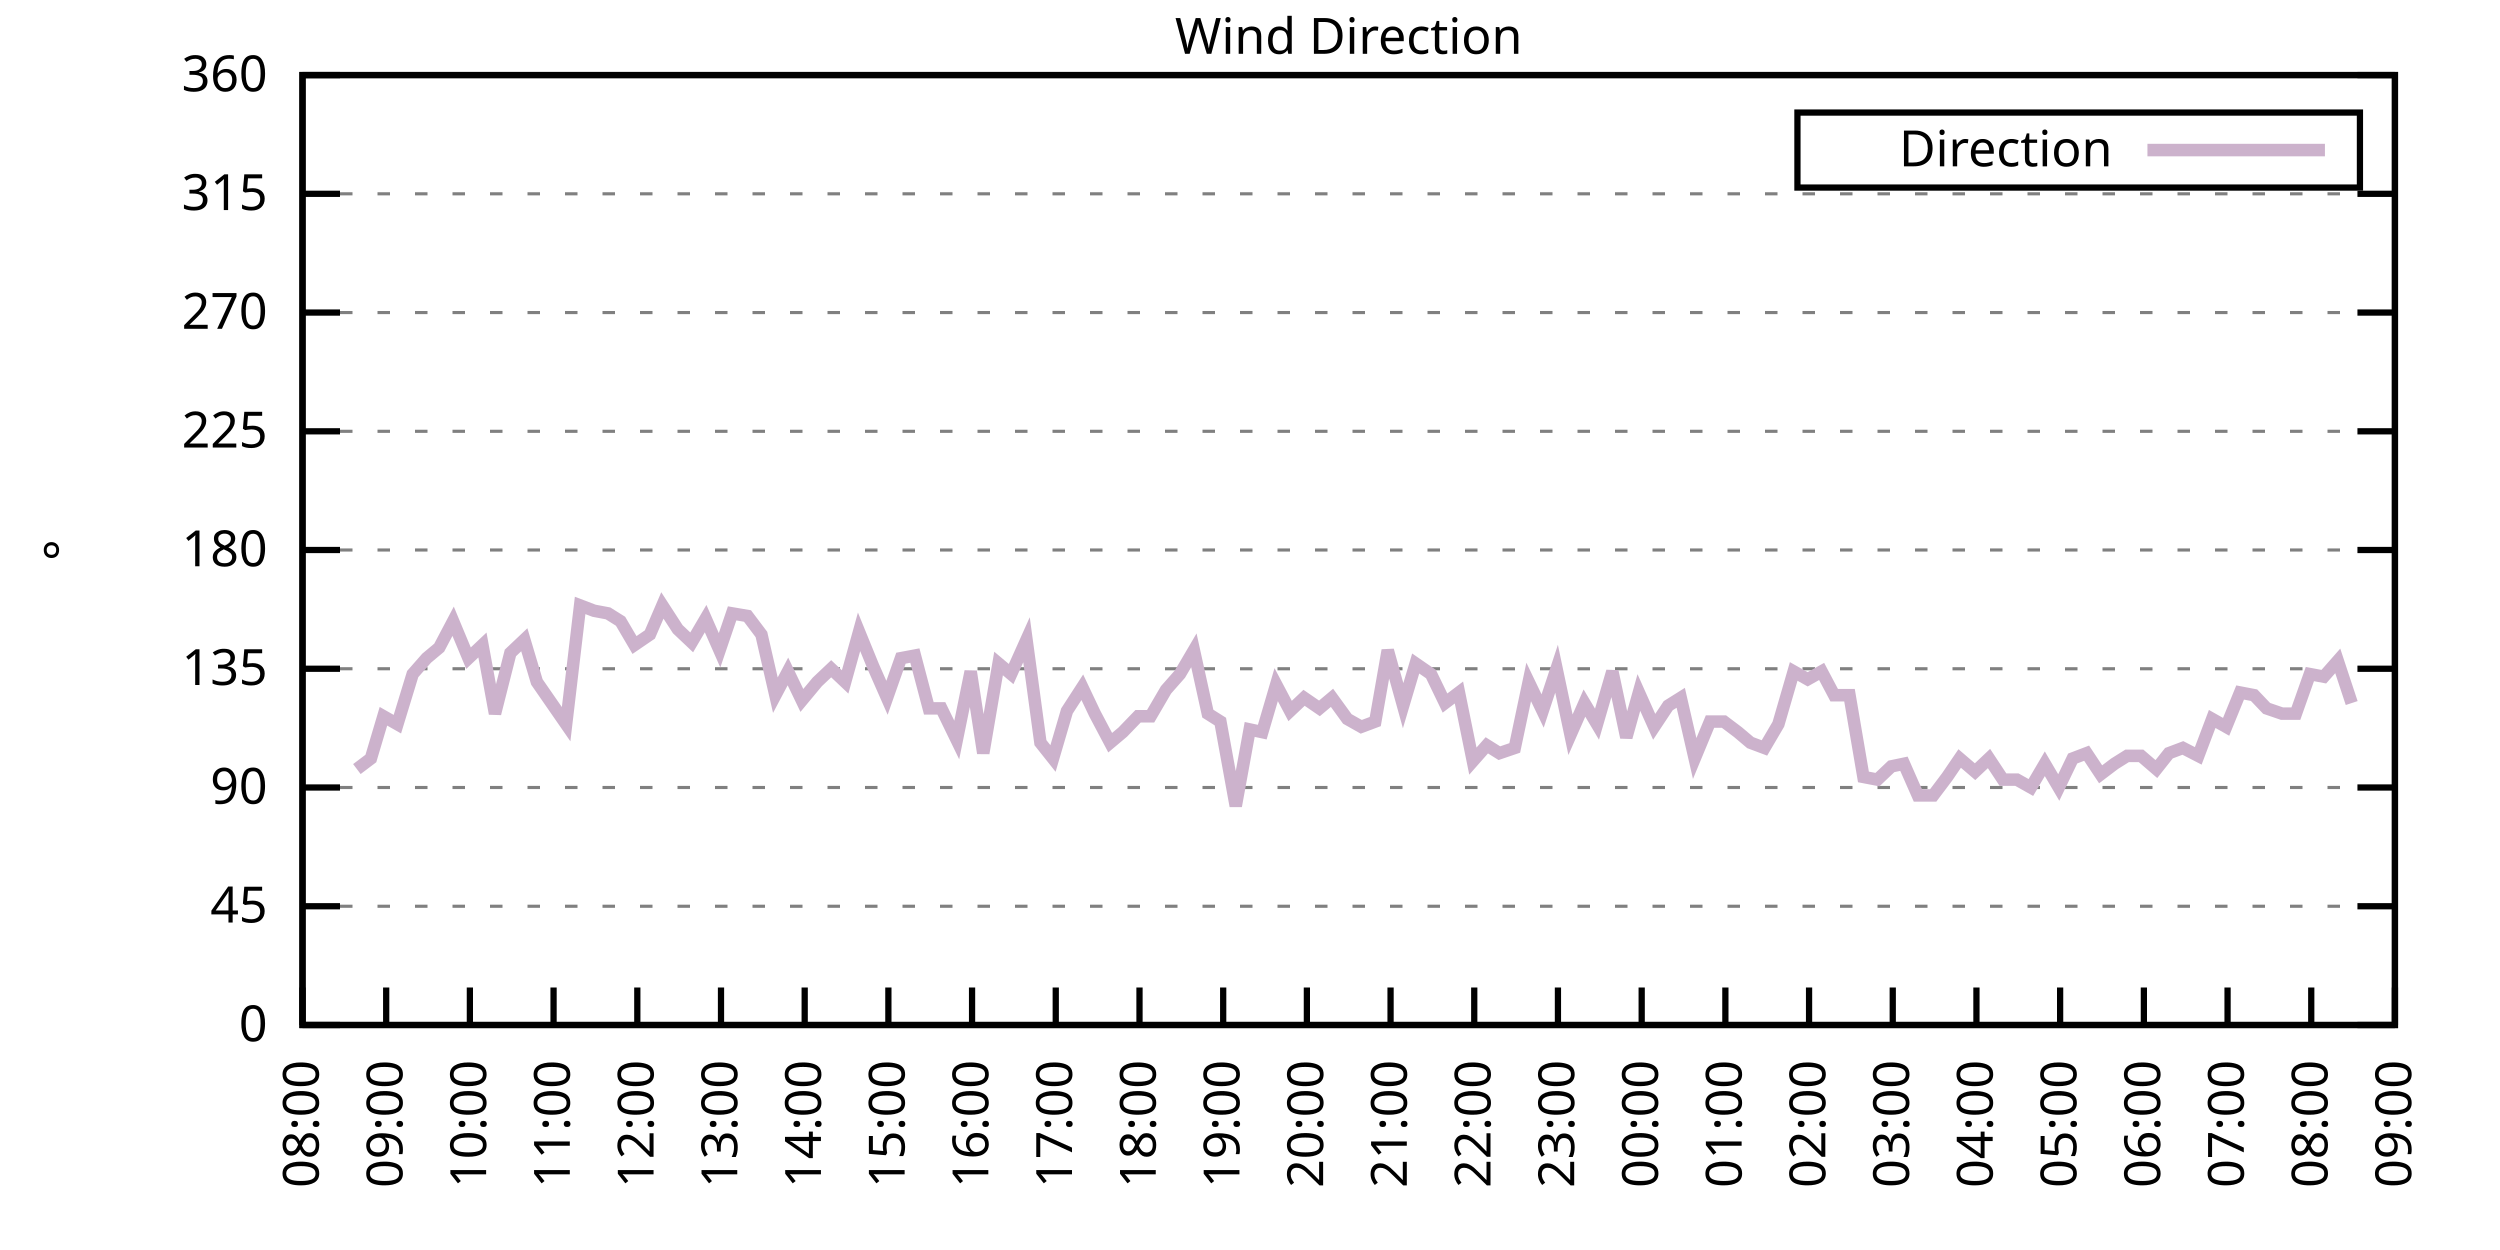
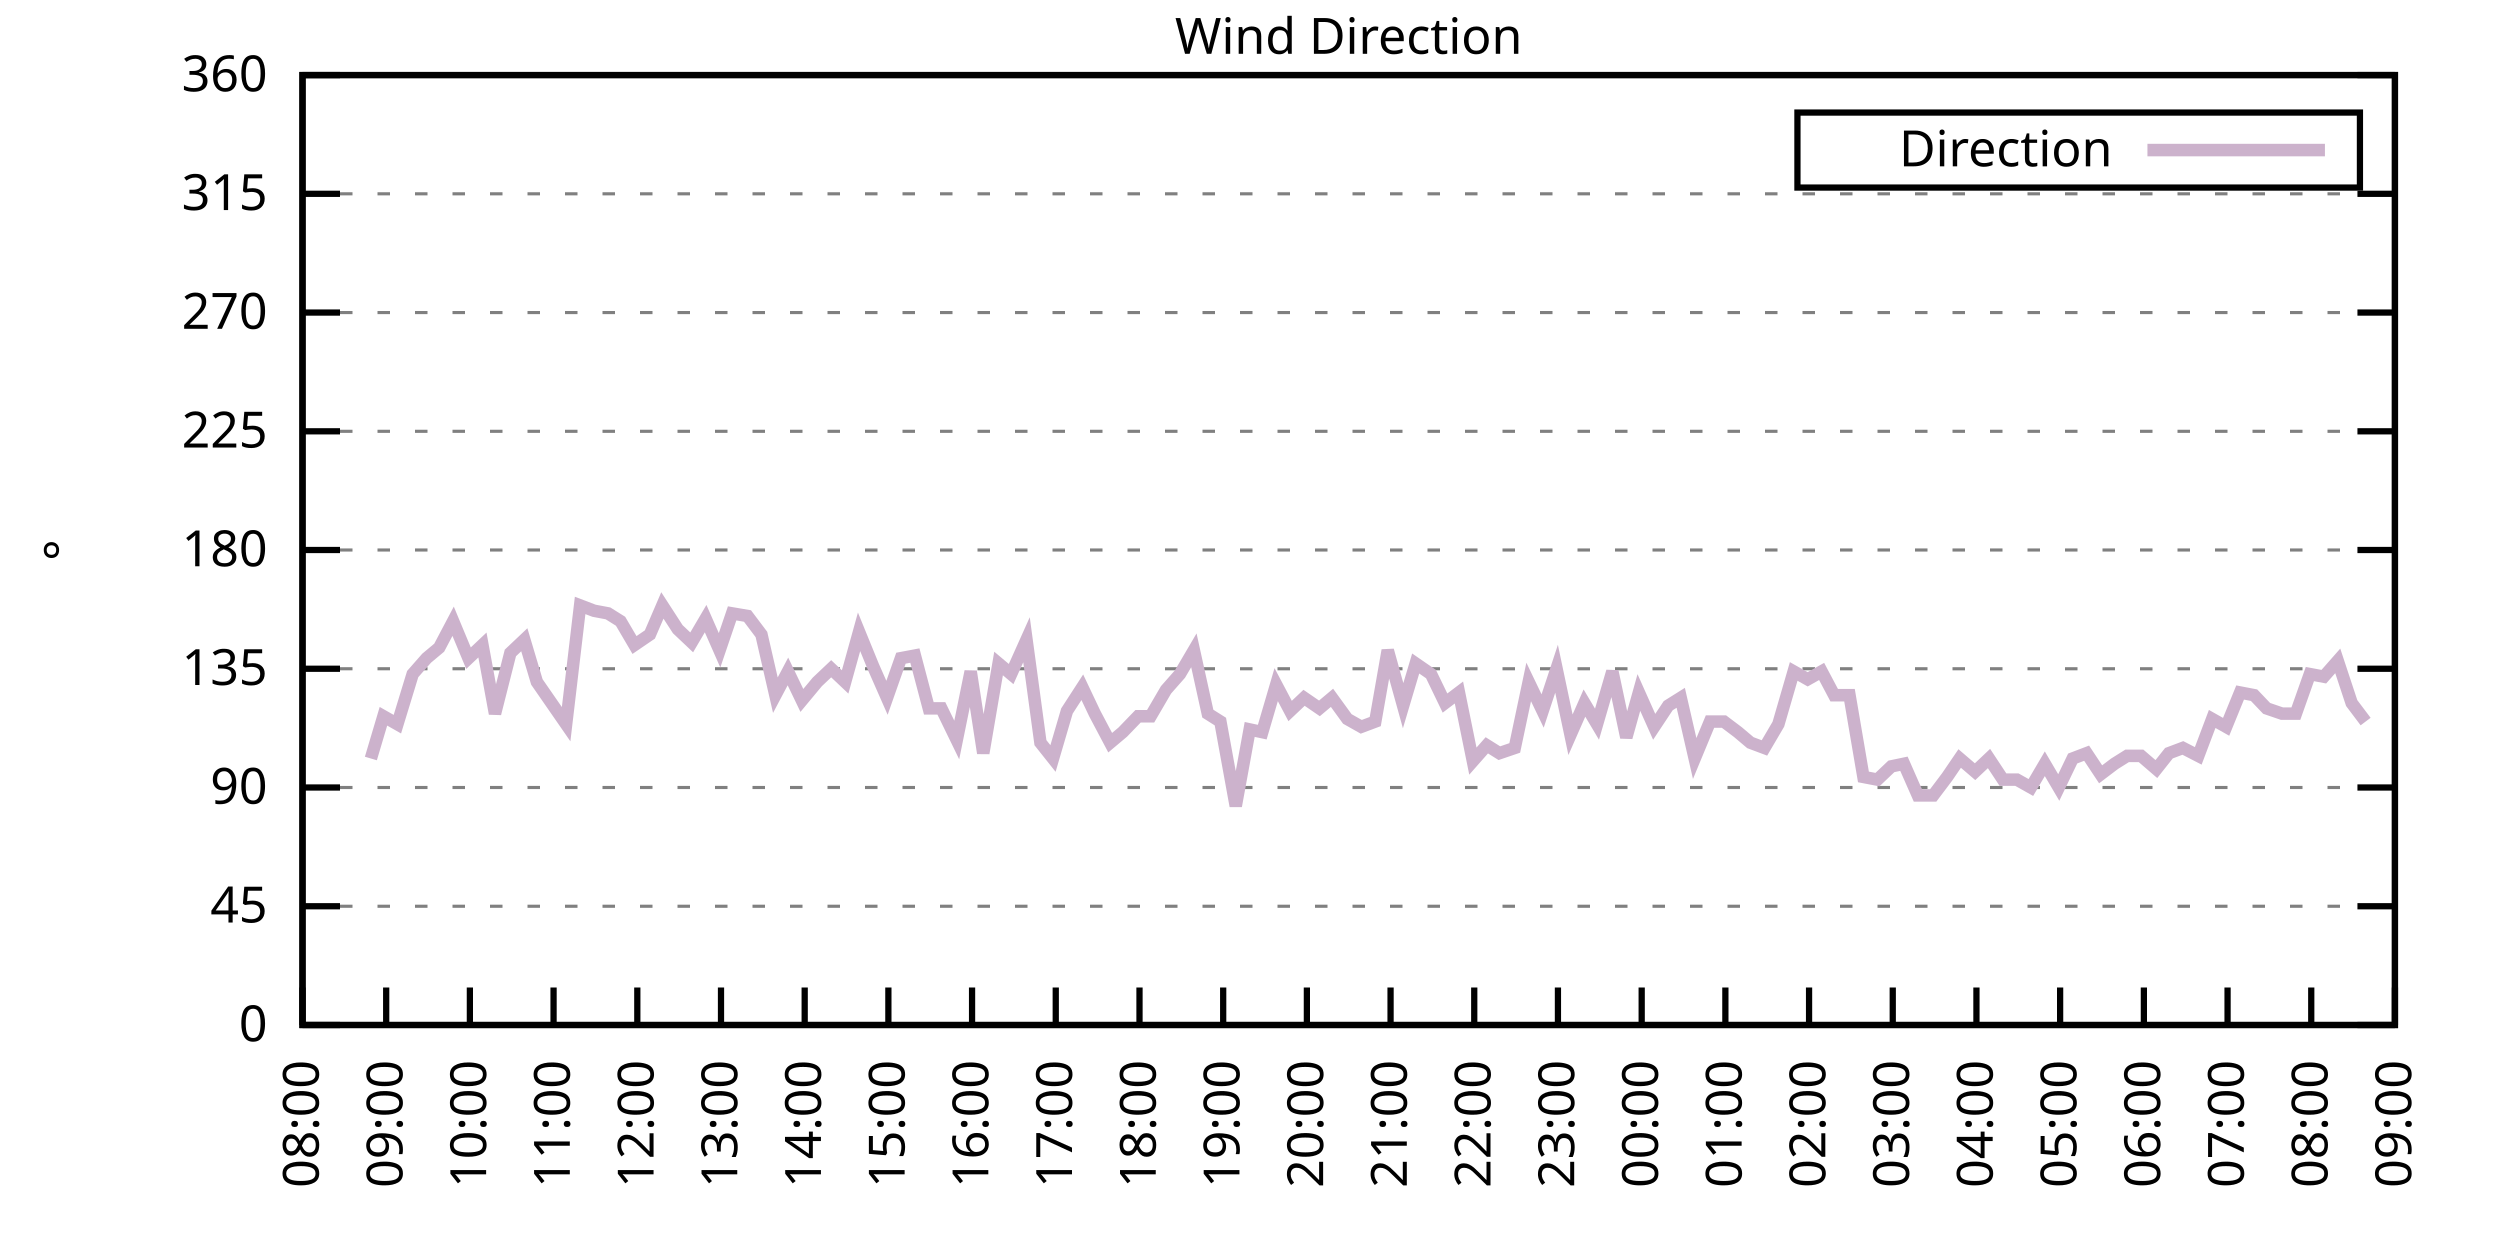
<svg xmlns="http://www.w3.org/2000/svg" xmlns:xlink="http://www.w3.org/1999/xlink" width="400" height="200" viewBox="0 0 400 200">
  <g id="gnuplot_canvas">
    <rect x="0" y="0" width="400" height="200" fill="none" />
    <defs>
      <circle id="gpDot" r="0.5" stroke-width="0.5" stroke="currentColor" />
      <path id="gpPt0" stroke-width="0.333" stroke="currentColor" d="M-1,0 h2 M0,-1 v2" />
      <path id="gpPt1" stroke-width="0.333" stroke="currentColor" d="M-1,-1 L1,1 M1,-1 L-1,1" />
      <path id="gpPt2" stroke-width="0.333" stroke="currentColor" d="M-1,0 L1,0 M0,-1 L0,1 M-1,-1 L1,1 M-1,1 L1,-1" />
      <rect id="gpPt3" stroke-width="0.333" stroke="currentColor" x="-1" y="-1" width="2" height="2" />
      <rect id="gpPt4" stroke-width="0.333" stroke="currentColor" fill="currentColor" x="-1" y="-1" width="2" height="2" />
      <circle id="gpPt5" stroke-width="0.333" stroke="currentColor" cx="0" cy="0" r="1" />
      <use xlink:href="#gpPt5" id="gpPt6" fill="currentColor" stroke="none" />
      <path id="gpPt7" stroke-width="0.333" stroke="currentColor" d="M0,-1.33 L-1.33,0.67 L1.33,0.67 z" />
      <use xlink:href="#gpPt7" id="gpPt8" fill="currentColor" stroke="none" />
      <use xlink:href="#gpPt7" id="gpPt9" stroke="currentColor" transform="rotate(180)" />
      <use xlink:href="#gpPt9" id="gpPt10" fill="currentColor" stroke="none" />
      <use xlink:href="#gpPt3" id="gpPt11" stroke="currentColor" transform="rotate(45)" />
      <use xlink:href="#gpPt11" id="gpPt12" fill="currentColor" stroke="none" />
      <path id="gpPt13" stroke-width="0.333" stroke="currentColor" d="M0,1.330 L1.265,0.411 L0.782,-1.067 L-0.782,-1.076 L-1.265,0.411 z" />
      <use xlink:href="#gpPt13" id="gpPt14" fill="currentColor" stroke="none" />
      <filter id="textbox" filterUnits="objectBoundingBox" x="0" y="0" height="1" width="1">
        <feFlood flood-color="white" flood-opacity="1" result="bgnd" />
        <feComposite in="SourceGraphic" in2="bgnd" operator="atop" />
      </filter>
      <filter id="greybox" filterUnits="objectBoundingBox" x="0" y="0" height="1" width="1">
        <feFlood flood-color="lightgrey" flood-opacity="1" result="grey" />
        <feComposite in="SourceGraphic" in2="grey" operator="atop" />
      </filter>
    </defs>
    <g fill="none" color="white" stroke="currentColor" stroke-width="1.00" stroke-linecap="butt" stroke-linejoin="miter">
</g>
    <g fill="none" color="black" stroke="currentColor" stroke-width="1.00" stroke-linecap="butt" stroke-linejoin="miter">
      <g stroke="none" shape-rendering="crispEdges">
        <polygon fill="rgb(255, 255, 255)" points="48.40,164.00 383.18,164.00 383.18,12.02 48.40,12.02 " />
      </g>
    </g>
    <g fill="none" color="black" stroke="currentColor" stroke-width="1.00" stroke-linecap="butt" stroke-linejoin="miter">
</g>
    <g fill="none" color="black" stroke="black" stroke-width="0.50" stroke-linecap="butt" stroke-linejoin="miter">
</g>
    <g fill="none" color="gray" stroke="currentColor" stroke-width="0.50" stroke-linecap="butt" stroke-linejoin="miter">
      <path stroke="gray" stroke-dasharray="2,4" class="gridline" d="M48.40,164.00 L383.19,164.00  " />
    </g>
    <g fill="none" color="gray" stroke="gray" stroke-width="1.00" stroke-linecap="butt" stroke-linejoin="miter">
</g>
    <g fill="none" color="black" stroke="currentColor" stroke-width="1.00" stroke-linecap="butt" stroke-linejoin="miter">
      <path stroke="black" d="M48.40,164.00 L54.40,164.00 M383.19,164.00 L377.19,164.00  " />
      <g transform="translate(42.80,166.60)" stroke="none" fill="black" font-family="Sans" font-size="8.00" text-anchor="end">
        <text>
          <tspan font-family="Sans"> 0</tspan>
        </text>
      </g>
    </g>
    <g fill="none" color="black" stroke="currentColor" stroke-width="1.00" stroke-linecap="butt" stroke-linejoin="miter">
</g>
    <g fill="none" color="black" stroke="black" stroke-width="0.50" stroke-linecap="butt" stroke-linejoin="miter">
</g>
    <g fill="none" color="gray" stroke="currentColor" stroke-width="0.50" stroke-linecap="butt" stroke-linejoin="miter">
      <path stroke="gray" stroke-dasharray="2,4" class="gridline" d="M48.40,145.00 L383.19,145.00  " />
    </g>
    <g fill="none" color="gray" stroke="gray" stroke-width="1.00" stroke-linecap="butt" stroke-linejoin="miter">
</g>
    <g fill="none" color="black" stroke="currentColor" stroke-width="1.00" stroke-linecap="butt" stroke-linejoin="miter">
      <path stroke="black" d="M48.40,145.00 L54.40,145.00 M383.19,145.00 L377.19,145.00  " />
      <g transform="translate(42.80,147.60)" stroke="none" fill="black" font-family="Sans" font-size="8.00" text-anchor="end">
        <text>
          <tspan font-family="Sans"> 45</tspan>
        </text>
      </g>
    </g>
    <g fill="none" color="black" stroke="currentColor" stroke-width="1.00" stroke-linecap="butt" stroke-linejoin="miter">
</g>
    <g fill="none" color="black" stroke="black" stroke-width="0.50" stroke-linecap="butt" stroke-linejoin="miter">
</g>
    <g fill="none" color="gray" stroke="currentColor" stroke-width="0.50" stroke-linecap="butt" stroke-linejoin="miter">
      <path stroke="gray" stroke-dasharray="2,4" class="gridline" d="M48.40,126.00 L383.19,126.00  " />
    </g>
    <g fill="none" color="gray" stroke="gray" stroke-width="1.00" stroke-linecap="butt" stroke-linejoin="miter">
</g>
    <g fill="none" color="black" stroke="currentColor" stroke-width="1.00" stroke-linecap="butt" stroke-linejoin="miter">
      <path stroke="black" d="M48.40,126.00 L54.40,126.00 M383.19,126.00 L377.19,126.00  " />
      <g transform="translate(42.80,128.60)" stroke="none" fill="black" font-family="Sans" font-size="8.00" text-anchor="end">
        <text>
          <tspan font-family="Sans"> 90</tspan>
        </text>
      </g>
    </g>
    <g fill="none" color="black" stroke="currentColor" stroke-width="1.00" stroke-linecap="butt" stroke-linejoin="miter">
</g>
    <g fill="none" color="black" stroke="black" stroke-width="0.50" stroke-linecap="butt" stroke-linejoin="miter">
</g>
    <g fill="none" color="gray" stroke="currentColor" stroke-width="0.50" stroke-linecap="butt" stroke-linejoin="miter">
      <path stroke="gray" stroke-dasharray="2,4" class="gridline" d="M48.40,107.00 L383.19,107.00  " />
    </g>
    <g fill="none" color="gray" stroke="gray" stroke-width="1.00" stroke-linecap="butt" stroke-linejoin="miter">
</g>
    <g fill="none" color="black" stroke="currentColor" stroke-width="1.00" stroke-linecap="butt" stroke-linejoin="miter">
      <path stroke="black" d="M48.40,107.00 L54.40,107.00 M383.19,107.00 L377.19,107.00  " />
      <g transform="translate(42.80,109.60)" stroke="none" fill="black" font-family="Sans" font-size="8.00" text-anchor="end">
        <text>
          <tspan font-family="Sans"> 135</tspan>
        </text>
      </g>
    </g>
    <g fill="none" color="black" stroke="currentColor" stroke-width="1.00" stroke-linecap="butt" stroke-linejoin="miter">
</g>
    <g fill="none" color="black" stroke="black" stroke-width="0.50" stroke-linecap="butt" stroke-linejoin="miter">
</g>
    <g fill="none" color="gray" stroke="currentColor" stroke-width="0.50" stroke-linecap="butt" stroke-linejoin="miter">
      <path stroke="gray" stroke-dasharray="2,4" class="gridline" d="M48.40,88.00 L383.19,88.00  " />
    </g>
    <g fill="none" color="gray" stroke="gray" stroke-width="1.00" stroke-linecap="butt" stroke-linejoin="miter">
</g>
    <g fill="none" color="black" stroke="currentColor" stroke-width="1.00" stroke-linecap="butt" stroke-linejoin="miter">
      <path stroke="black" d="M48.40,88.00 L54.40,88.00 M383.19,88.00 L377.19,88.00  " />
      <g transform="translate(42.80,90.60)" stroke="none" fill="black" font-family="Sans" font-size="8.00" text-anchor="end">
        <text>
          <tspan font-family="Sans"> 180</tspan>
        </text>
      </g>
    </g>
    <g fill="none" color="black" stroke="currentColor" stroke-width="1.00" stroke-linecap="butt" stroke-linejoin="miter">
</g>
    <g fill="none" color="black" stroke="black" stroke-width="0.50" stroke-linecap="butt" stroke-linejoin="miter">
</g>
    <g fill="none" color="gray" stroke="currentColor" stroke-width="0.50" stroke-linecap="butt" stroke-linejoin="miter">
      <path stroke="gray" stroke-dasharray="2,4" class="gridline" d="M48.40,69.01 L383.19,69.01  " />
    </g>
    <g fill="none" color="gray" stroke="gray" stroke-width="1.00" stroke-linecap="butt" stroke-linejoin="miter">
</g>
    <g fill="none" color="black" stroke="currentColor" stroke-width="1.00" stroke-linecap="butt" stroke-linejoin="miter">
      <path stroke="black" d="M48.40,69.01 L54.40,69.01 M383.19,69.01 L377.19,69.01  " />
      <g transform="translate(42.80,71.61)" stroke="none" fill="black" font-family="Sans" font-size="8.00" text-anchor="end">
        <text>
          <tspan font-family="Sans"> 225</tspan>
        </text>
      </g>
    </g>
    <g fill="none" color="black" stroke="currentColor" stroke-width="1.00" stroke-linecap="butt" stroke-linejoin="miter">
</g>
    <g fill="none" color="black" stroke="black" stroke-width="0.50" stroke-linecap="butt" stroke-linejoin="miter">
</g>
    <g fill="none" color="gray" stroke="currentColor" stroke-width="0.50" stroke-linecap="butt" stroke-linejoin="miter">
      <path stroke="gray" stroke-dasharray="2,4" class="gridline" d="M48.40,50.01 L383.19,50.01  " />
    </g>
    <g fill="none" color="gray" stroke="gray" stroke-width="1.00" stroke-linecap="butt" stroke-linejoin="miter">
</g>
    <g fill="none" color="black" stroke="currentColor" stroke-width="1.00" stroke-linecap="butt" stroke-linejoin="miter">
      <path stroke="black" d="M48.40,50.01 L54.40,50.01 M383.19,50.01 L377.19,50.01  " />
      <g transform="translate(42.80,52.61)" stroke="none" fill="black" font-family="Sans" font-size="8.00" text-anchor="end">
        <text>
          <tspan font-family="Sans"> 270</tspan>
        </text>
      </g>
    </g>
    <g fill="none" color="black" stroke="currentColor" stroke-width="1.00" stroke-linecap="butt" stroke-linejoin="miter">
</g>
    <g fill="none" color="black" stroke="black" stroke-width="0.50" stroke-linecap="butt" stroke-linejoin="miter">
</g>
    <g fill="none" color="gray" stroke="currentColor" stroke-width="0.50" stroke-linecap="butt" stroke-linejoin="miter">
      <path stroke="gray" stroke-dasharray="2,4" class="gridline" d="M48.40,31.01 L383.19,31.01  " />
    </g>
    <g fill="none" color="gray" stroke="gray" stroke-width="1.00" stroke-linecap="butt" stroke-linejoin="miter">
</g>
    <g fill="none" color="black" stroke="currentColor" stroke-width="1.00" stroke-linecap="butt" stroke-linejoin="miter">
      <path stroke="black" d="M48.40,31.01 L54.40,31.01 M383.19,31.01 L377.19,31.01  " />
      <g transform="translate(42.80,33.61)" stroke="none" fill="black" font-family="Sans" font-size="8.00" text-anchor="end">
        <text>
          <tspan font-family="Sans"> 315</tspan>
        </text>
      </g>
    </g>
    <g fill="none" color="black" stroke="currentColor" stroke-width="1.00" stroke-linecap="butt" stroke-linejoin="miter">
</g>
    <g fill="none" color="black" stroke="black" stroke-width="0.50" stroke-linecap="butt" stroke-linejoin="miter">
</g>
    <g fill="none" color="gray" stroke="currentColor" stroke-width="0.50" stroke-linecap="butt" stroke-linejoin="miter">
      <path stroke="gray" stroke-dasharray="2,4" class="gridline" d="M48.40,12.01 L383.19,12.01  " />
    </g>
    <g fill="none" color="gray" stroke="gray" stroke-width="1.00" stroke-linecap="butt" stroke-linejoin="miter">
</g>
    <g fill="none" color="black" stroke="currentColor" stroke-width="1.00" stroke-linecap="butt" stroke-linejoin="miter">
      <path stroke="black" d="M48.40,12.01 L54.40,12.01 M383.19,12.01 L377.19,12.01  " />
      <g transform="translate(42.80,14.61)" stroke="none" fill="black" font-family="Sans" font-size="8.00" text-anchor="end">
        <text>
          <tspan font-family="Sans"> 360</tspan>
        </text>
      </g>
    </g>
    <g fill="none" color="black" stroke="currentColor" stroke-width="1.00" stroke-linecap="butt" stroke-linejoin="miter">
      <path stroke="black" d="M48.40,164.00 L48.40,158.00  " />
      <g transform="translate(51.00,169.60) rotate(270.00)" stroke="none" fill="black" font-family="Sans" font-size="8.00" text-anchor="end">
        <text>
          <tspan font-family="Sans">08:00</tspan>
        </text>
      </g>
    </g>
    <g fill="none" color="black" stroke="currentColor" stroke-width="1.00" stroke-linecap="butt" stroke-linejoin="miter">
      <path stroke="black" d="M61.79,164.00 L61.79,158.00  " />
      <g transform="translate(64.39,169.60) rotate(270.00)" stroke="none" fill="black" font-family="Sans" font-size="8.00" text-anchor="end">
        <text>
          <tspan font-family="Sans">09:00</tspan>
        </text>
      </g>
    </g>
    <g fill="none" color="black" stroke="currentColor" stroke-width="1.00" stroke-linecap="butt" stroke-linejoin="miter">
      <path stroke="black" d="M75.18,164.00 L75.18,158.00  " />
      <g transform="translate(77.78,169.60) rotate(270.00)" stroke="none" fill="black" font-family="Sans" font-size="8.00" text-anchor="end">
        <text>
          <tspan font-family="Sans">10:00</tspan>
        </text>
      </g>
    </g>
    <g fill="none" color="black" stroke="currentColor" stroke-width="1.00" stroke-linecap="butt" stroke-linejoin="miter">
      <path stroke="black" d="M88.57,164.00 L88.57,158.00  " />
      <g transform="translate(91.17,169.60) rotate(270.00)" stroke="none" fill="black" font-family="Sans" font-size="8.00" text-anchor="end">
        <text>
          <tspan font-family="Sans">11:00</tspan>
        </text>
      </g>
    </g>
    <g fill="none" color="black" stroke="currentColor" stroke-width="1.00" stroke-linecap="butt" stroke-linejoin="miter">
      <path stroke="black" d="M101.97,164.00 L101.97,158.00  " />
      <g transform="translate(104.57,169.60) rotate(270.00)" stroke="none" fill="black" font-family="Sans" font-size="8.00" text-anchor="end">
        <text>
          <tspan font-family="Sans">12:00</tspan>
        </text>
      </g>
    </g>
    <g fill="none" color="black" stroke="currentColor" stroke-width="1.00" stroke-linecap="butt" stroke-linejoin="miter">
      <path stroke="black" d="M115.36,164.00 L115.36,158.00  " />
      <g transform="translate(117.96,169.60) rotate(270.00)" stroke="none" fill="black" font-family="Sans" font-size="8.00" text-anchor="end">
        <text>
          <tspan font-family="Sans">13:00</tspan>
        </text>
      </g>
    </g>
    <g fill="none" color="black" stroke="currentColor" stroke-width="1.00" stroke-linecap="butt" stroke-linejoin="miter">
      <path stroke="black" d="M128.75,164.00 L128.75,158.00  " />
      <g transform="translate(131.35,169.60) rotate(270.00)" stroke="none" fill="black" font-family="Sans" font-size="8.00" text-anchor="end">
        <text>
          <tspan font-family="Sans">14:00</tspan>
        </text>
      </g>
    </g>
    <g fill="none" color="black" stroke="currentColor" stroke-width="1.00" stroke-linecap="butt" stroke-linejoin="miter">
      <path stroke="black" d="M142.14,164.00 L142.14,158.00  " />
      <g transform="translate(144.74,169.60) rotate(270.00)" stroke="none" fill="black" font-family="Sans" font-size="8.00" text-anchor="end">
        <text>
          <tspan font-family="Sans">15:00</tspan>
        </text>
      </g>
    </g>
    <g fill="none" color="black" stroke="currentColor" stroke-width="1.00" stroke-linecap="butt" stroke-linejoin="miter">
      <path stroke="black" d="M155.53,164.00 L155.53,158.00  " />
      <g transform="translate(158.13,169.60) rotate(270.00)" stroke="none" fill="black" font-family="Sans" font-size="8.00" text-anchor="end">
        <text>
          <tspan font-family="Sans">16:00</tspan>
        </text>
      </g>
    </g>
    <g fill="none" color="black" stroke="currentColor" stroke-width="1.00" stroke-linecap="butt" stroke-linejoin="miter">
      <path stroke="black" d="M168.92,164.00 L168.92,158.00  " />
      <g transform="translate(171.52,169.60) rotate(270.00)" stroke="none" fill="black" font-family="Sans" font-size="8.00" text-anchor="end">
        <text>
          <tspan font-family="Sans">17:00</tspan>
        </text>
      </g>
    </g>
    <g fill="none" color="black" stroke="currentColor" stroke-width="1.00" stroke-linecap="butt" stroke-linejoin="miter">
      <path stroke="black" d="M182.32,164.00 L182.32,158.00  " />
      <g transform="translate(184.92,169.60) rotate(270.00)" stroke="none" fill="black" font-family="Sans" font-size="8.00" text-anchor="end">
        <text>
          <tspan font-family="Sans">18:00</tspan>
        </text>
      </g>
    </g>
    <g fill="none" color="black" stroke="currentColor" stroke-width="1.00" stroke-linecap="butt" stroke-linejoin="miter">
      <path stroke="black" d="M195.71,164.00 L195.71,158.00  " />
      <g transform="translate(198.31,169.60) rotate(270.00)" stroke="none" fill="black" font-family="Sans" font-size="8.00" text-anchor="end">
        <text>
          <tspan font-family="Sans">19:00</tspan>
        </text>
      </g>
    </g>
    <g fill="none" color="black" stroke="currentColor" stroke-width="1.00" stroke-linecap="butt" stroke-linejoin="miter">
      <path stroke="black" d="M209.10,164.00 L209.10,158.00  " />
      <g transform="translate(211.70,169.60) rotate(270.00)" stroke="none" fill="black" font-family="Sans" font-size="8.00" text-anchor="end">
        <text>
          <tspan font-family="Sans">20:00</tspan>
        </text>
      </g>
    </g>
    <g fill="none" color="black" stroke="currentColor" stroke-width="1.00" stroke-linecap="butt" stroke-linejoin="miter">
      <path stroke="black" d="M222.49,164.00 L222.49,158.00  " />
      <g transform="translate(225.09,169.60) rotate(270.00)" stroke="none" fill="black" font-family="Sans" font-size="8.00" text-anchor="end">
        <text>
          <tspan font-family="Sans">21:00</tspan>
        </text>
      </g>
    </g>
    <g fill="none" color="black" stroke="currentColor" stroke-width="1.00" stroke-linecap="butt" stroke-linejoin="miter">
      <path stroke="black" d="M235.88,164.00 L235.88,158.00  " />
      <g transform="translate(238.48,169.60) rotate(270.00)" stroke="none" fill="black" font-family="Sans" font-size="8.00" text-anchor="end">
        <text>
          <tspan font-family="Sans">22:00</tspan>
        </text>
      </g>
    </g>
    <g fill="none" color="black" stroke="currentColor" stroke-width="1.00" stroke-linecap="butt" stroke-linejoin="miter">
      <path stroke="black" d="M249.27,164.00 L249.27,158.00  " />
      <g transform="translate(251.87,169.60) rotate(270.00)" stroke="none" fill="black" font-family="Sans" font-size="8.00" text-anchor="end">
        <text>
          <tspan font-family="Sans">23:00</tspan>
        </text>
      </g>
    </g>
    <g fill="none" color="black" stroke="currentColor" stroke-width="1.00" stroke-linecap="butt" stroke-linejoin="miter">
      <path stroke="black" d="M262.67,164.00 L262.67,158.00  " />
      <g transform="translate(265.27,169.60) rotate(270.00)" stroke="none" fill="black" font-family="Sans" font-size="8.00" text-anchor="end">
        <text>
          <tspan font-family="Sans">00:00</tspan>
        </text>
      </g>
    </g>
    <g fill="none" color="black" stroke="currentColor" stroke-width="1.00" stroke-linecap="butt" stroke-linejoin="miter">
      <path stroke="black" d="M276.06,164.00 L276.06,158.00  " />
      <g transform="translate(278.66,169.60) rotate(270.00)" stroke="none" fill="black" font-family="Sans" font-size="8.00" text-anchor="end">
        <text>
          <tspan font-family="Sans">01:00</tspan>
        </text>
      </g>
    </g>
    <g fill="none" color="black" stroke="currentColor" stroke-width="1.00" stroke-linecap="butt" stroke-linejoin="miter">
      <path stroke="black" d="M289.45,164.00 L289.45,158.00  " />
      <g transform="translate(292.05,169.60) rotate(270.00)" stroke="none" fill="black" font-family="Sans" font-size="8.00" text-anchor="end">
        <text>
          <tspan font-family="Sans">02:00</tspan>
        </text>
      </g>
    </g>
    <g fill="none" color="black" stroke="currentColor" stroke-width="1.00" stroke-linecap="butt" stroke-linejoin="miter">
      <path stroke="black" d="M302.84,164.00 L302.84,158.00  " />
      <g transform="translate(305.44,169.60) rotate(270.00)" stroke="none" fill="black" font-family="Sans" font-size="8.00" text-anchor="end">
        <text>
          <tspan font-family="Sans">03:00</tspan>
        </text>
      </g>
    </g>
    <g fill="none" color="black" stroke="currentColor" stroke-width="1.00" stroke-linecap="butt" stroke-linejoin="miter">
      <path stroke="black" d="M316.23,164.00 L316.23,158.00  " />
      <g transform="translate(318.83,169.60) rotate(270.00)" stroke="none" fill="black" font-family="Sans" font-size="8.00" text-anchor="end">
        <text>
          <tspan font-family="Sans">04:00</tspan>
        </text>
      </g>
    </g>
    <g fill="none" color="black" stroke="currentColor" stroke-width="1.00" stroke-linecap="butt" stroke-linejoin="miter">
      <path stroke="black" d="M329.62,164.00 L329.62,158.00  " />
      <g transform="translate(332.22,169.60) rotate(270.00)" stroke="none" fill="black" font-family="Sans" font-size="8.00" text-anchor="end">
        <text>
          <tspan font-family="Sans">05:00</tspan>
        </text>
      </g>
    </g>
    <g fill="none" color="black" stroke="currentColor" stroke-width="1.00" stroke-linecap="butt" stroke-linejoin="miter">
      <path stroke="black" d="M343.02,164.00 L343.02,158.00  " />
      <g transform="translate(345.62,169.60) rotate(270.00)" stroke="none" fill="black" font-family="Sans" font-size="8.00" text-anchor="end">
        <text>
          <tspan font-family="Sans">06:00</tspan>
        </text>
      </g>
    </g>
    <g fill="none" color="black" stroke="currentColor" stroke-width="1.00" stroke-linecap="butt" stroke-linejoin="miter">
      <path stroke="black" d="M356.41,164.00 L356.41,158.00  " />
      <g transform="translate(359.01,169.60) rotate(270.00)" stroke="none" fill="black" font-family="Sans" font-size="8.00" text-anchor="end">
        <text>
          <tspan font-family="Sans">07:00</tspan>
        </text>
      </g>
    </g>
    <g fill="none" color="black" stroke="currentColor" stroke-width="1.00" stroke-linecap="butt" stroke-linejoin="miter">
      <path stroke="black" d="M369.80,164.00 L369.80,158.00  " />
      <g transform="translate(372.40,169.60) rotate(270.00)" stroke="none" fill="black" font-family="Sans" font-size="8.00" text-anchor="end">
        <text>
          <tspan font-family="Sans">08:00</tspan>
        </text>
      </g>
    </g>
    <g fill="none" color="black" stroke="currentColor" stroke-width="1.00" stroke-linecap="butt" stroke-linejoin="miter">
      <path stroke="black" d="M383.19,164.00 L383.19,158.00  " />
      <g transform="translate(385.79,169.60) rotate(270.00)" stroke="none" fill="black" font-family="Sans" font-size="8.00" text-anchor="end">
        <text>
          <tspan font-family="Sans">09:00</tspan>
        </text>
      </g>
    </g>
    <g fill="none" color="black" stroke="currentColor" stroke-width="1.00" stroke-linecap="butt" stroke-linejoin="miter">
</g>
    <g fill="none" color="black" stroke="currentColor" stroke-width="1.00" stroke-linecap="butt" stroke-linejoin="miter">
      <path stroke="black" d="M48.40,12.01 L48.40,164.00 L383.19,164.00 L383.19,12.01 L48.40,12.01 Z  " />
    </g>
    <g fill="none" color="black" stroke="currentColor" stroke-width="1.00" stroke-linecap="butt" stroke-linejoin="miter">
</g>
    <g fill="none" color="black" stroke="currentColor" stroke-width="1.00" stroke-linecap="butt" stroke-linejoin="miter">
      <path stroke="black" d="M287.59,30.01 L287.59,18.01 L377.59,18.01 L377.59,30.01 L287.59,30.01 Z  " />
    </g>
    <g id="Wind_direction_plot_1">
      <g fill="none" color="white" stroke="black" stroke-width="2.00" stroke-linecap="butt" stroke-linejoin="miter">
</g>
      <g fill="none" color="black" stroke="currentColor" stroke-width="2.00" stroke-linecap="butt" stroke-linejoin="miter">
        <g transform="translate(337.99,26.61)" stroke="none" fill="black" font-family="Sans" font-size="8.00" text-anchor="end">
          <text>
            <tspan font-family="Sans">Direction</tspan>
          </text>
        </g>
      </g>
      <g fill="none" color="black" stroke="currentColor" stroke-width="2.00" stroke-linecap="butt" stroke-linejoin="miter">
-         <path stroke="rgb(204, 178, 204)" d="M343.59,24.01 L371.99,24.01 M57.10,123.05 L59.34,121.36 L61.35,114.60 L63.58,115.87 L66.03,107.85 L68.26,105.31   L70.27,103.63 L72.50,99.40 L74.96,105.31 L77.19,103.20 L79.20,114.18 L81.66,104.47 L83.89,102.36 L85.90,109.11   L90.58,115.87 L92.82,96.87 L95.05,97.72 L97.28,98.14 L99.29,99.40 L101.52,103.20 L103.98,101.52 L105.98,96.87   L108.44,100.67 L110.67,102.78 L112.90,98.98 L115.13,104.05 L117.14,98.14 L119.60,98.56 L121.83,101.52 L124.06,111.23   L126.07,107.43 L128.30,112.07 L130.76,109.11 L132.99,107.00 L135.22,109.11 L137.45,101.09 L139.69,106.58 L141.92,111.65   L144.15,105.31 L146.38,104.89 L148.61,113.34 L150.62,113.34 L153.08,118.40 L155.31,107.43 L157.32,120.51 L159.77,106.16   L161.78,107.85 L164.24,102.36 L166.47,118.83 L168.48,121.36 L170.71,113.76 L173.17,109.96 L175.17,114.18 L177.63,118.83   L179.64,117.14 L182.09,114.60 L184.10,114.60 L186.56,110.38 L188.79,107.85 L191.02,104.05 L193.25,114.18 L195.26,115.45   L197.72,128.96 L199.95,116.71 L201.96,117.14 L204.19,109.54 L206.42,113.76 L208.65,111.65 L211.11,113.34 L213.12,111.65   L215.57,115.03 L217.80,116.29 L220.04,115.45 L222.04,104.05 L224.50,112.91 L226.51,106.16 L228.96,107.85 L231.20,112.49   L233.43,110.80 L235.66,121.78 L237.89,119.25 L239.90,120.51 L242.36,119.67 L244.59,109.11 L246.82,113.76 L249.05,107.00   L251.28,117.56 L253.51,112.49 L255.52,115.87 L257.98,107.43 L260.21,117.98 L262.22,110.80 L264.67,116.29 L266.91,112.91   L268.92,111.65 L271.15,121.36 L273.60,115.45 L275.83,115.45 L278.07,117.14 L280.07,118.83 L282.31,119.67 L284.54,115.87   L286.99,107.43 L289.23,108.69 L291.46,107.43 L293.47,111.23 L295.92,111.23 L298.15,124.31 L300.39,124.74 L302.62,122.62   L304.63,122.20 L306.86,127.27 L309.31,127.27 L311.54,124.31 L313.55,121.36 L316.01,123.47 L318.24,121.36 L320.47,124.74   L322.70,124.74 L324.94,126.00 L327.17,122.20 L329.40,126.00 L331.63,121.36 L333.86,120.51 L336.10,123.89 L338.33,122.20   L340.34,120.94 L342.57,120.94 L345.02,123.05 L347.03,120.51 L349.26,119.67 L351.72,120.94 L353.95,115.03 L356.18,116.29   L358.42,110.80 L360.65,111.23 L362.66,113.34 L365.11,114.18 L367.34,114.18 L369.58,107.85 L371.81,108.27 L374.04,105.74   L376.27,112.49  " />
+         <path stroke="rgb(204, 178, 204)" d="M343.59,24.01 L371.99,24.01 M59.34,121.36 L61.35,114.60 L63.58,115.87 L66.03,107.85 L68.26,105.31 L70.27,103.63   L72.50,99.40 L74.96,105.31 L77.19,103.20 L79.20,114.18 L81.66,104.47 L83.89,102.36 L85.90,109.11 L90.58,115.87   L92.82,96.87 L95.05,97.72 L97.28,98.14 L99.29,99.40 L101.52,103.20 L103.98,101.52 L105.98,96.87 L108.44,100.67   L110.67,102.78 L112.90,98.98 L115.13,104.05 L117.14,98.14 L119.60,98.56 L121.83,101.52 L124.06,111.23 L126.07,107.43   L128.30,112.07 L130.76,109.11 L132.99,107.00 L135.22,109.11 L137.45,101.09 L139.69,106.58 L141.92,111.65 L144.15,105.31   L146.38,104.89 L148.61,113.34 L150.62,113.34 L153.08,118.40 L155.31,107.43 L157.32,120.51 L159.77,106.16 L161.78,107.85   L164.24,102.36 L166.47,118.83 L168.48,121.36 L170.71,113.76 L173.17,109.96 L175.17,114.18 L177.63,118.83 L179.64,117.14   L182.09,114.60 L184.10,114.60 L186.56,110.38 L188.79,107.85 L191.02,104.05 L193.25,114.18 L195.26,115.45 L197.72,128.96   L199.95,116.71 L201.96,117.14 L204.19,109.54 L206.42,113.76 L208.65,111.65 L211.11,113.34 L213.12,111.65 L215.57,115.03   L217.80,116.29 L220.04,115.45 L222.04,104.05 L224.50,112.91 L226.51,106.16 L228.96,107.85 L231.20,112.49 L233.43,110.80   L235.66,121.78 L237.89,119.25 L239.90,120.51 L242.36,119.67 L244.59,109.11 L246.82,113.76 L249.05,107.00 L251.28,117.56   L253.51,112.49 L255.52,115.87 L257.98,107.43 L260.21,117.98 L262.22,110.80 L264.67,116.29 L266.91,112.91 L268.92,111.65   L271.15,121.36 L273.60,115.45 L275.83,115.45 L278.07,117.14 L280.07,118.83 L282.31,119.67 L284.54,115.87 L286.99,107.43   L289.23,108.69 L291.46,107.43 L293.47,111.23 L295.92,111.23 L298.15,124.31 L300.39,124.74 L302.62,122.62 L304.63,122.20   L306.86,127.27 L309.31,127.27 L311.54,124.31 L313.55,121.36 L316.01,123.47 L318.24,121.36 L320.47,124.74 L322.70,124.74   L324.94,126.00 L327.17,122.20 L329.40,126.00 L331.63,121.36 L333.86,120.51 L336.10,123.89 L338.33,122.20 L340.34,120.94   L342.57,120.94 L345.02,123.05 L347.03,120.51 L349.26,119.67 L351.72,120.94 L353.95,115.03 L356.18,116.29 L358.42,110.80   L360.65,111.23 L362.66,113.34 L365.11,114.18 L367.34,114.18 L369.58,107.85 L371.81,108.27 L374.04,105.74 L376.27,112.49   L378.50,115.45  " />
      </g>
    </g>
    <g fill="none" color="black" stroke="currentColor" stroke-width="2.00" stroke-linecap="butt" stroke-linejoin="miter">
</g>
    <g fill="none" color="black" stroke="black" stroke-width="1.00" stroke-linecap="butt" stroke-linejoin="miter">
</g>
    <g fill="none" color="black" stroke="currentColor" stroke-width="1.00" stroke-linecap="butt" stroke-linejoin="miter">
      <path stroke="black" d="M48.40,12.01 L48.40,164.00 L383.19,164.00 L383.19,12.01 L48.40,12.01 Z  " />
      <g transform="translate(12.80,88.01) rotate(270.00)" stroke="none" fill="black" font-family="Sans" font-size="8.00" text-anchor="middle">
        <text>
          <tspan font-family="Sans">°</tspan>
        </text>
      </g>
    </g>
    <g fill="none" color="black" stroke="currentColor" stroke-width="1.00" stroke-linecap="butt" stroke-linejoin="miter">
</g>
    <g fill="none" color="black" stroke="currentColor" stroke-width="1.00" stroke-linecap="butt" stroke-linejoin="miter">
      <g transform="translate(215.79,8.61)" stroke="none" fill="black" font-family="Sans" font-size="8.00" text-anchor="middle">
        <text>
          <tspan font-family="Sans">Wind Direction</tspan>
        </text>
      </g>
    </g>
    <g fill="none" color="black" stroke="currentColor" stroke-width="1.00" stroke-linecap="butt" stroke-linejoin="miter">
</g>
  </g>
</svg>
